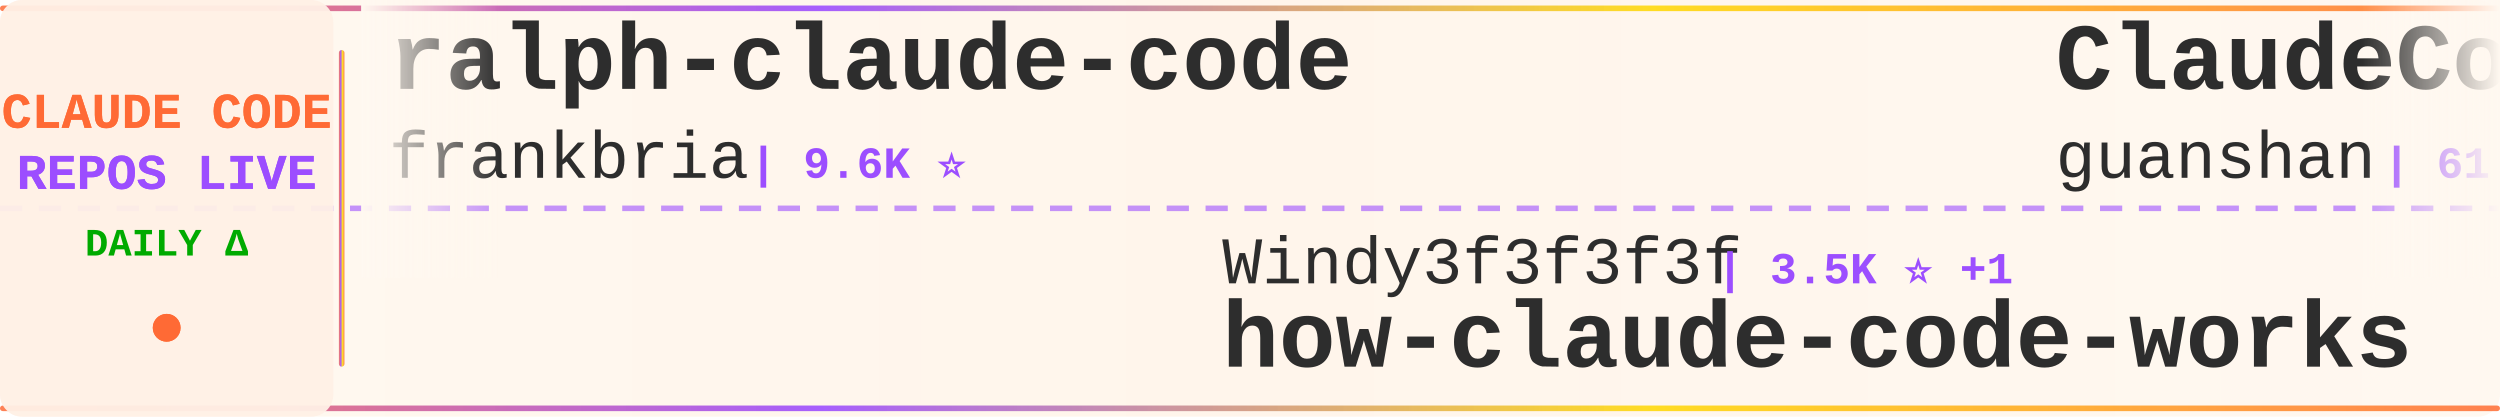
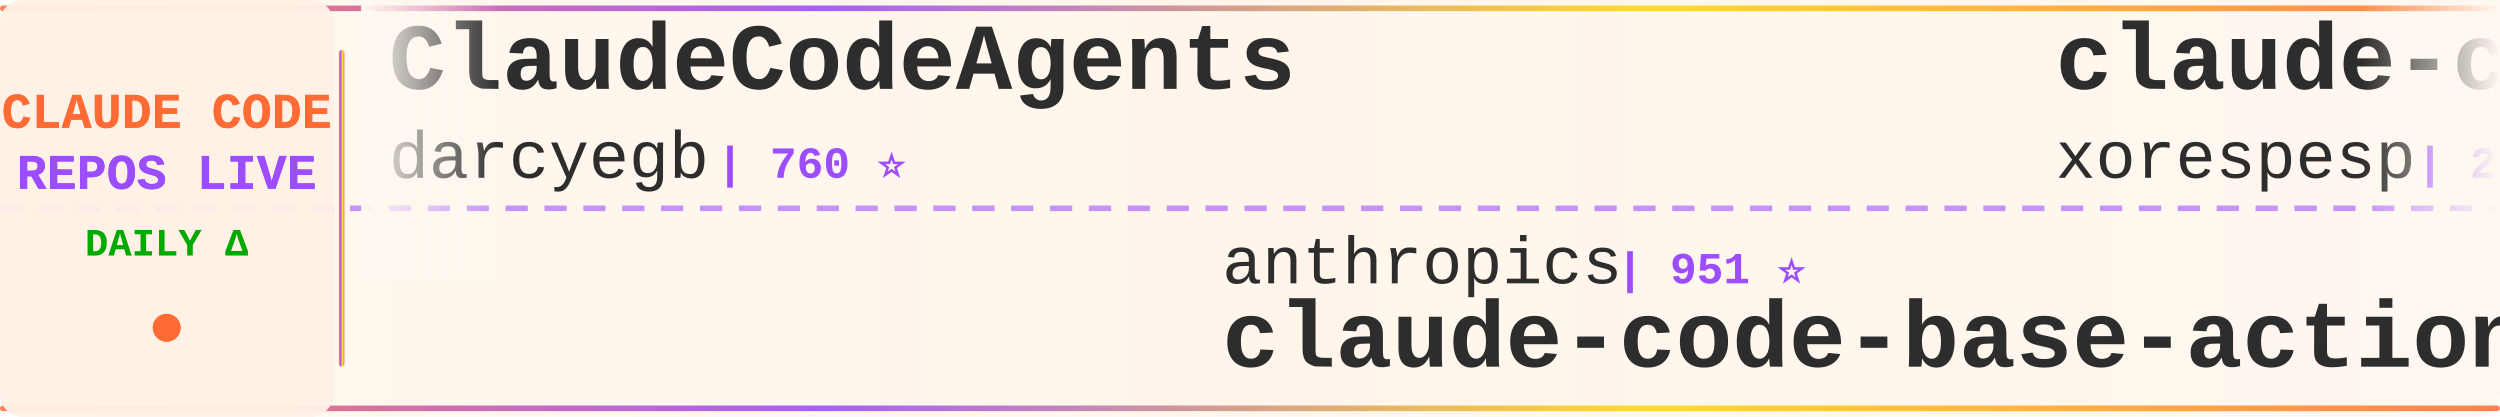
<svg xmlns="http://www.w3.org/2000/svg" width="900" height="150">
  <defs>
    <linearGradient id="tickerBg" x1="0%" y1="0%" x2="100%" y2="0%">
      <stop offset="0%" style="stop-color:#fff8f0;stop-opacity:0.98" />
      <stop offset="50%" style="stop-color:#fff5eb;stop-opacity:1" />
      <stop offset="100%" style="stop-color:#fff8f0;stop-opacity:0.98" />
    </linearGradient>
    <linearGradient id="borderGrad" x1="0%" y1="0%" x2="100%" y2="0%">
      <stop offset="0%" style="stop-color:#FF6B35;stop-opacity:0.85">
        <animate attributeName="stop-opacity" values="0.85;1;0.85" dur="2s" repeatCount="indefinite" />
      </stop>
      <stop offset="33%" style="stop-color:#9C4EFF;stop-opacity:0.9">
        <animate attributeName="stop-opacity" values="0.9;1;0.9" dur="2.2s" repeatCount="indefinite" />
      </stop>
      <stop offset="66%" style="stop-color:#FFD700;stop-opacity:0.85">
        <animate attributeName="stop-opacity" values="0.85;1;0.85" dur="1.8s" repeatCount="indefinite" />
      </stop>
      <stop offset="100%" style="stop-color:#FF6B35;stop-opacity:0.85">
        <animate attributeName="stop-opacity" values="0.85;1;0.85" dur="2s" repeatCount="indefinite" />
      </stop>
    </linearGradient>
    <filter id="textGlow">
      <feGaussianBlur stdDeviation="0.15" result="coloredBlur" />
      <feMerge>
        <feMergeNode in="coloredBlur" />
        <feMergeNode in="SourceGraphic" />
      </feMerge>
    </filter>
    <filter id="metricGlow">
      <feGaussianBlur stdDeviation="0.2" result="coloredBlur" />
      <feMerge>
        <feMergeNode in="coloredBlur" />
        <feMergeNode in="SourceGraphic" />
      </feMerge>
    </filter>
    <linearGradient id="leftFade" x1="0%" y1="0%" x2="100%" y2="0%">
      <stop offset="0%" style="stop-color:#fff8f0;stop-opacity:1" />
      <stop offset="100%" style="stop-color:#fff8f0;stop-opacity:0" />
    </linearGradient>
    <linearGradient id="rightFade" x1="0%" y1="0%" x2="100%" y2="0%">
      <stop offset="0%" style="stop-color:#fff8f0;stop-opacity:0" />
      <stop offset="100%" style="stop-color:#fff8f0;stop-opacity:1" />
    </linearGradient>
  </defs>
  <rect width="900" height="150" fill="url(#tickerBg)" rx="8" />
  <rect x="0" y="2" width="900" height="2" fill="url(#borderGrad)" rx="1" />
  <rect x="0" y="146" width="900" height="2" fill="url(#borderGrad)" rx="1" />
  <line x1="0" y1="75" x2="900" y2="75" stroke="#9C4EFF" stroke-width="2" stroke-dasharray="8 6" opacity="0.6" />
  <rect x="0" y="0" width="120" height="150" fill="#fff0e6" opacity="0.95" rx="8" />
  <text x="60" y="46" font-family="'Courier New', monospace" font-size="18" font-weight="bold" fill="#FF6B35" text-anchor="middle" filter="url(#textGlow)">
    CLAUDE CODE
  </text>
  <text x="60" y="68" font-family="'Courier New', monospace" font-size="18" font-weight="bold" fill="#9C4EFF" text-anchor="middle" filter="url(#textGlow)">
    REPOS LIVE
  </text>
  <text x="60" y="92" font-family="'Courier New', monospace" font-size="14" font-weight="bold" fill="#00aa00" text-anchor="middle">
    DAILY Δ
  </text>
  <circle cx="60" cy="118" r="5" fill="#FF6B35" filter="url(#metricGlow)">
    <animate attributeName="r" values="4;6;4" dur="1.5s" repeatCount="indefinite" />
    <animate attributeName="opacity" values="0.6;1;0.6" dur="1.5s" repeatCount="indefinite" />
  </circle>
  <rect x="122" y="18" width="2" height="114" fill="url(#borderGrad)" rx="1" />
  <clipPath id="tickerClip">
    <rect x="130" y="0" width="770" height="150" />
  </clipPath>
  <g clip-path="url(#tickerClip)">
    <g id="tickerItems">
      <animateTransform attributeName="transform" attributeType="XML" type="translate" from="0 0" to="-3000 0" dur="54s" repeatCount="indefinite" />
      <g transform="translate(0, 0)">
-         <text x="140" y="32" font-family="'Courier New', monospace" font-size="34" font-weight="bold" fill="#2d2d2d">ralph-claude-code</text>
-         <text x="140" y="64" font-family="'Courier New', monospace" font-size="24" font-weight="normal" fill="#2d2d2d" opacity="1.0">frankbria</text>
-         <text x="270" y="64" font-family="'Courier New', monospace" font-size="16" font-weight="bold" fill="#9C4EFF"> | 9.6K ⭐</text>
+         <text x="140" y="32" font-family="'Courier New', monospace" font-size="34" font-weight="bold" fill="#2d2d2d">ClaudeCodeAgents</text>
+         <text x="140" y="64" font-family="'Courier New', monospace" font-size="24" font-weight="normal" fill="#2d2d2d" opacity="1.0">darcyegb</text>
+         <text x="258" y="64" font-family="'Courier New', monospace" font-size="16" font-weight="bold" fill="#9C4EFF"> | 760 ⭐</text>
      </g>
      <g transform="translate(300, 0)">
-         <text x="140" y="102" font-family="'Courier New', monospace" font-size="24" font-weight="normal" fill="#2d2d2d" opacity="1.0">Windy3f3f3f3f</text>
-         <text x="318" y="102" font-family="'Courier New', monospace" font-size="16" font-weight="bold" fill="#9C4EFF"> | 3.5K ⭐ +1</text>
-         <text x="140" y="132" font-family="'Courier New', monospace" font-size="34" font-weight="bold" fill="#2d2d2d">how-claude-code-works</text>
+         <text x="140" y="102" font-family="'Courier New', monospace" font-size="24" font-weight="normal" fill="#2d2d2d" opacity="1.0">anthropics</text>
+         <text x="282" y="102" font-family="'Courier New', monospace" font-size="16" font-weight="bold" fill="#9C4EFF"> | 951 ⭐</text>
+         <text x="140" y="132" font-family="'Courier New', monospace" font-size="34" font-weight="bold" fill="#2d2d2d">claude-code-base-action</text>
      </g>
      <g transform="translate(600, 0)">
-         <text x="140" y="32" font-family="'Courier New', monospace" font-size="34" font-weight="bold" fill="#2d2d2d">ClaudeCode</text>
-         <text x="140" y="64" font-family="'Courier New', monospace" font-size="24" font-weight="normal" fill="#2d2d2d" opacity="1.0">guanshan</text>
-         <text x="258" y="64" font-family="'Courier New', monospace" font-size="16" font-weight="bold" fill="#9C4EFF"> | 61 ⭐</text>
+         <text x="140" y="32" font-family="'Courier New', monospace" font-size="34" font-weight="bold" fill="#2d2d2d">claude-code</text>
+         <text x="140" y="64" font-family="'Courier New', monospace" font-size="24" font-weight="normal" fill="#2d2d2d" opacity="1.0">xorespesp</text>
+         <text x="270" y="64" font-family="'Courier New', monospace" font-size="16" font-weight="bold" fill="#9C4EFF"> | 230 ⭐</text>
      </g>
      <g transform="translate(900, 0)">
-         <text x="140" y="102" font-family="'Courier New', monospace" font-size="24" font-weight="normal" fill="#2d2d2d" opacity="1.0">affaan-m</text>
-         <text x="258" y="102" font-family="'Courier New', monospace" font-size="16" font-weight="bold" fill="#9C4EFF"> | 242.1K ⭐ +112</text>
-         <text x="140" y="132" font-family="'Courier New', monospace" font-size="34" font-weight="bold" fill="#2d2d2d">ECC</text>
+         <text x="140" y="102" font-family="'Courier New', monospace" font-size="24" font-weight="normal" fill="#2d2d2d" opacity="1.0">oboard</text>
+         <text x="234" y="102" font-family="'Courier New', monospace" font-size="16" font-weight="bold" fill="#9C4EFF"> | 3.3K ⭐</text>
+         <text x="140" y="132" font-family="'Courier New', monospace" font-size="34" font-weight="bold" fill="#2d2d2d">claude-code-rev</text>
      </g>
      <g transform="translate(1200, 0)">
-         <text x="140" y="32" font-family="'Courier New', monospace" font-size="34" font-weight="bold" fill="#2d2d2d">claude-code-source-code-...</text>
-         <text x="140" y="64" font-family="'Courier New', monospace" font-size="24" font-weight="normal" fill="#2d2d2d" opacity="1.0">ghuntley</text>
-         <text x="258" y="64" font-family="'Courier New', monospace" font-size="16" font-weight="bold" fill="#9C4EFF"> | 990 ⭐</text>
+         <text x="140" y="32" font-family="'Courier New', monospace" font-size="34" font-weight="bold" fill="#2d2d2d">Claude-Code</text>
+         <text x="140" y="64" font-family="'Courier New', monospace" font-size="24" font-weight="normal" fill="#2d2d2d" opacity="1.0">OrcaWhisper</text>
+         <text x="294" y="64" font-family="'Courier New', monospace" font-size="16" font-weight="bold" fill="#9C4EFF"> | 92 ⭐</text>
      </g>
      <g transform="translate(1500, 0)">
-         <text x="140" y="102" font-family="'Courier New', monospace" font-size="24" font-weight="normal" fill="#2d2d2d" opacity="1.0">RishabhK103</text>
-         <text x="294" y="102" font-family="'Courier New', monospace" font-size="16" font-weight="bold" fill="#9C4EFF"> | 107 ⭐</text>
+         <text x="140" y="102" font-family="'Courier New', monospace" font-size="24" font-weight="normal" fill="#2d2d2d" opacity="1.0">jarmuine</text>
+         <text x="258" y="102" font-family="'Courier New', monospace" font-size="16" font-weight="bold" fill="#9C4EFF"> | 2.3K ⭐</text>
        <text x="140" y="132" font-family="'Courier New', monospace" font-size="34" font-weight="bold" fill="#2d2d2d">claude-code</text>
      </g>
      <g transform="translate(1800, 0)">
-         <text x="140" y="32" font-family="'Courier New', monospace" font-size="34" font-weight="bold" fill="#2d2d2d">claude-code-telegram</text>
-         <text x="140" y="64" font-family="'Courier New', monospace" font-size="24" font-weight="normal" fill="#2d2d2d" opacity="1.0">RichardAtCT</text>
-         <text x="294" y="64" font-family="'Courier New', monospace" font-size="16" font-weight="bold" fill="#9C4EFF"> | 2.8K ⭐</text>
+         <text x="140" y="32" font-family="'Courier New', monospace" font-size="34" font-weight="bold" fill="#2d2d2d">claude-code-from-source</text>
+         <text x="140" y="64" font-family="'Courier New', monospace" font-size="24" font-weight="normal" fill="#2d2d2d" opacity="1.0">alejandrobalderas</text>
+         <text x="366" y="64" font-family="'Courier New', monospace" font-size="16" font-weight="bold" fill="#9C4EFF"> | 2.8K ⭐ +1</text>
      </g>
      <g transform="translate(2100, 0)">
-         <text x="140" y="102" font-family="'Courier New', monospace" font-size="24" font-weight="normal" fill="#2d2d2d" opacity="1.0">nicedreamzapp</text>
-         <text x="318" y="102" font-family="'Courier New', monospace" font-size="16" font-weight="bold" fill="#9C4EFF"> | 3.2K ⭐</text>
-         <text x="140" y="132" font-family="'Courier New', monospace" font-size="34" font-weight="bold" fill="#2d2d2d">claude-code-local</text>
+         <text x="140" y="102" font-family="'Courier New', monospace" font-size="24" font-weight="normal" fill="#2d2d2d" opacity="1.0">diet103</text>
+         <text x="246" y="102" font-family="'Courier New', monospace" font-size="16" font-weight="bold" fill="#9C4EFF"> | 10.0K ⭐</text>
+         <text x="140" y="132" font-family="'Courier New', monospace" font-size="34" font-weight="bold" fill="#2d2d2d">claude-code-infrastructu...</text>
      </g>
      <g transform="translate(2400, 0)">
-         <text x="140" y="32" font-family="'Courier New', monospace" font-size="34" font-weight="bold" fill="#2d2d2d">claude-code-proxy</text>
-         <text x="140" y="64" font-family="'Courier New', monospace" font-size="24" font-weight="normal" fill="#2d2d2d" opacity="1.0">1rgs</text>
-         <text x="210" y="64" font-family="'Courier New', monospace" font-size="16" font-weight="bold" fill="#9C4EFF"> | 3.7K ⭐</text>
+         <text x="140" y="32" font-family="'Courier New', monospace" font-size="34" font-weight="bold" fill="#2d2d2d">claude-code</text>
+         <text x="140" y="64" font-family="'Courier New', monospace" font-size="24" font-weight="normal" fill="#2d2d2d" opacity="1.0">alex000kim</text>
+         <text x="282" y="64" font-family="'Courier New', monospace" font-size="16" font-weight="bold" fill="#9C4EFF"> | 233 ⭐</text>
      </g>
      <g transform="translate(2700, 0)">
-         <text x="140" y="102" font-family="'Courier New', monospace" font-size="24" font-weight="normal" fill="#2d2d2d" opacity="1.0">freestylefly</text>
-         <text x="306" y="102" font-family="'Courier New', monospace" font-size="16" font-weight="bold" fill="#9C4EFF"> | 128 ⭐</text>
-         <text x="140" y="132" font-family="'Courier New', monospace" font-size="34" font-weight="bold" fill="#2d2d2d">claude-code</text>
+         <text x="140" y="102" font-family="'Courier New', monospace" font-size="24" font-weight="normal" fill="#2d2d2d" opacity="1.0">asgeirtj</text>
+         <text x="258" y="102" font-family="'Courier New', monospace" font-size="16" font-weight="bold" fill="#9C4EFF"> | 63.4K ⭐ +9</text>
+         <text x="140" y="132" font-family="'Courier New', monospace" font-size="34" font-weight="bold" fill="#2d2d2d">system_prompts_leaks</text>
      </g>
      <g transform="translate(3000, 0)">
-         <text x="140" y="32" font-family="'Courier New', monospace" font-size="34" font-weight="bold" fill="#2d2d2d">ralph-claude-code</text>
-         <text x="140" y="64" font-family="'Courier New', monospace" font-size="24" font-weight="normal" fill="#2d2d2d" opacity="1.0">frankbria</text>
-         <text x="270" y="64" font-family="'Courier New', monospace" font-size="16" font-weight="bold" fill="#9C4EFF"> | 9.6K ⭐</text>
+         <text x="140" y="32" font-family="'Courier New', monospace" font-size="34" font-weight="bold" fill="#2d2d2d">ClaudeCodeAgents</text>
+         <text x="140" y="64" font-family="'Courier New', monospace" font-size="24" font-weight="normal" fill="#2d2d2d" opacity="1.0">darcyegb</text>
+         <text x="258" y="64" font-family="'Courier New', monospace" font-size="16" font-weight="bold" fill="#9C4EFF"> | 760 ⭐</text>
      </g>
      <g transform="translate(3300, 0)">
-         <text x="140" y="102" font-family="'Courier New', monospace" font-size="24" font-weight="normal" fill="#2d2d2d" opacity="1.0">Windy3f3f3f3f</text>
-         <text x="318" y="102" font-family="'Courier New', monospace" font-size="16" font-weight="bold" fill="#9C4EFF"> | 3.5K ⭐ +1</text>
-         <text x="140" y="132" font-family="'Courier New', monospace" font-size="34" font-weight="bold" fill="#2d2d2d">how-claude-code-works</text>
+         <text x="140" y="102" font-family="'Courier New', monospace" font-size="24" font-weight="normal" fill="#2d2d2d" opacity="1.0">anthropics</text>
+         <text x="282" y="102" font-family="'Courier New', monospace" font-size="16" font-weight="bold" fill="#9C4EFF"> | 951 ⭐</text>
+         <text x="140" y="132" font-family="'Courier New', monospace" font-size="34" font-weight="bold" fill="#2d2d2d">claude-code-base-action</text>
      </g>
      <g transform="translate(3600, 0)">
-         <text x="140" y="32" font-family="'Courier New', monospace" font-size="34" font-weight="bold" fill="#2d2d2d">ClaudeCode</text>
-         <text x="140" y="64" font-family="'Courier New', monospace" font-size="24" font-weight="normal" fill="#2d2d2d" opacity="1.0">guanshan</text>
-         <text x="258" y="64" font-family="'Courier New', monospace" font-size="16" font-weight="bold" fill="#9C4EFF"> | 61 ⭐</text>
+         <text x="140" y="32" font-family="'Courier New', monospace" font-size="34" font-weight="bold" fill="#2d2d2d">claude-code</text>
+         <text x="140" y="64" font-family="'Courier New', monospace" font-size="24" font-weight="normal" fill="#2d2d2d" opacity="1.0">xorespesp</text>
+         <text x="270" y="64" font-family="'Courier New', monospace" font-size="16" font-weight="bold" fill="#9C4EFF"> | 230 ⭐</text>
      </g>
      <g transform="translate(3900, 0)">
-         <text x="140" y="102" font-family="'Courier New', monospace" font-size="24" font-weight="normal" fill="#2d2d2d" opacity="1.0">affaan-m</text>
-         <text x="258" y="102" font-family="'Courier New', monospace" font-size="16" font-weight="bold" fill="#9C4EFF"> | 242.1K ⭐ +112</text>
-         <text x="140" y="132" font-family="'Courier New', monospace" font-size="34" font-weight="bold" fill="#2d2d2d">ECC</text>
+         <text x="140" y="102" font-family="'Courier New', monospace" font-size="24" font-weight="normal" fill="#2d2d2d" opacity="1.0">oboard</text>
+         <text x="234" y="102" font-family="'Courier New', monospace" font-size="16" font-weight="bold" fill="#9C4EFF"> | 3.3K ⭐</text>
+         <text x="140" y="132" font-family="'Courier New', monospace" font-size="34" font-weight="bold" fill="#2d2d2d">claude-code-rev</text>
      </g>
    </g>
  </g>
  <rect x="130" y="0" width="50" height="100" fill="url(#leftFade)" />
  <rect x="850" y="0" width="50" height="100" fill="url(#rightFade)" />
</svg>
